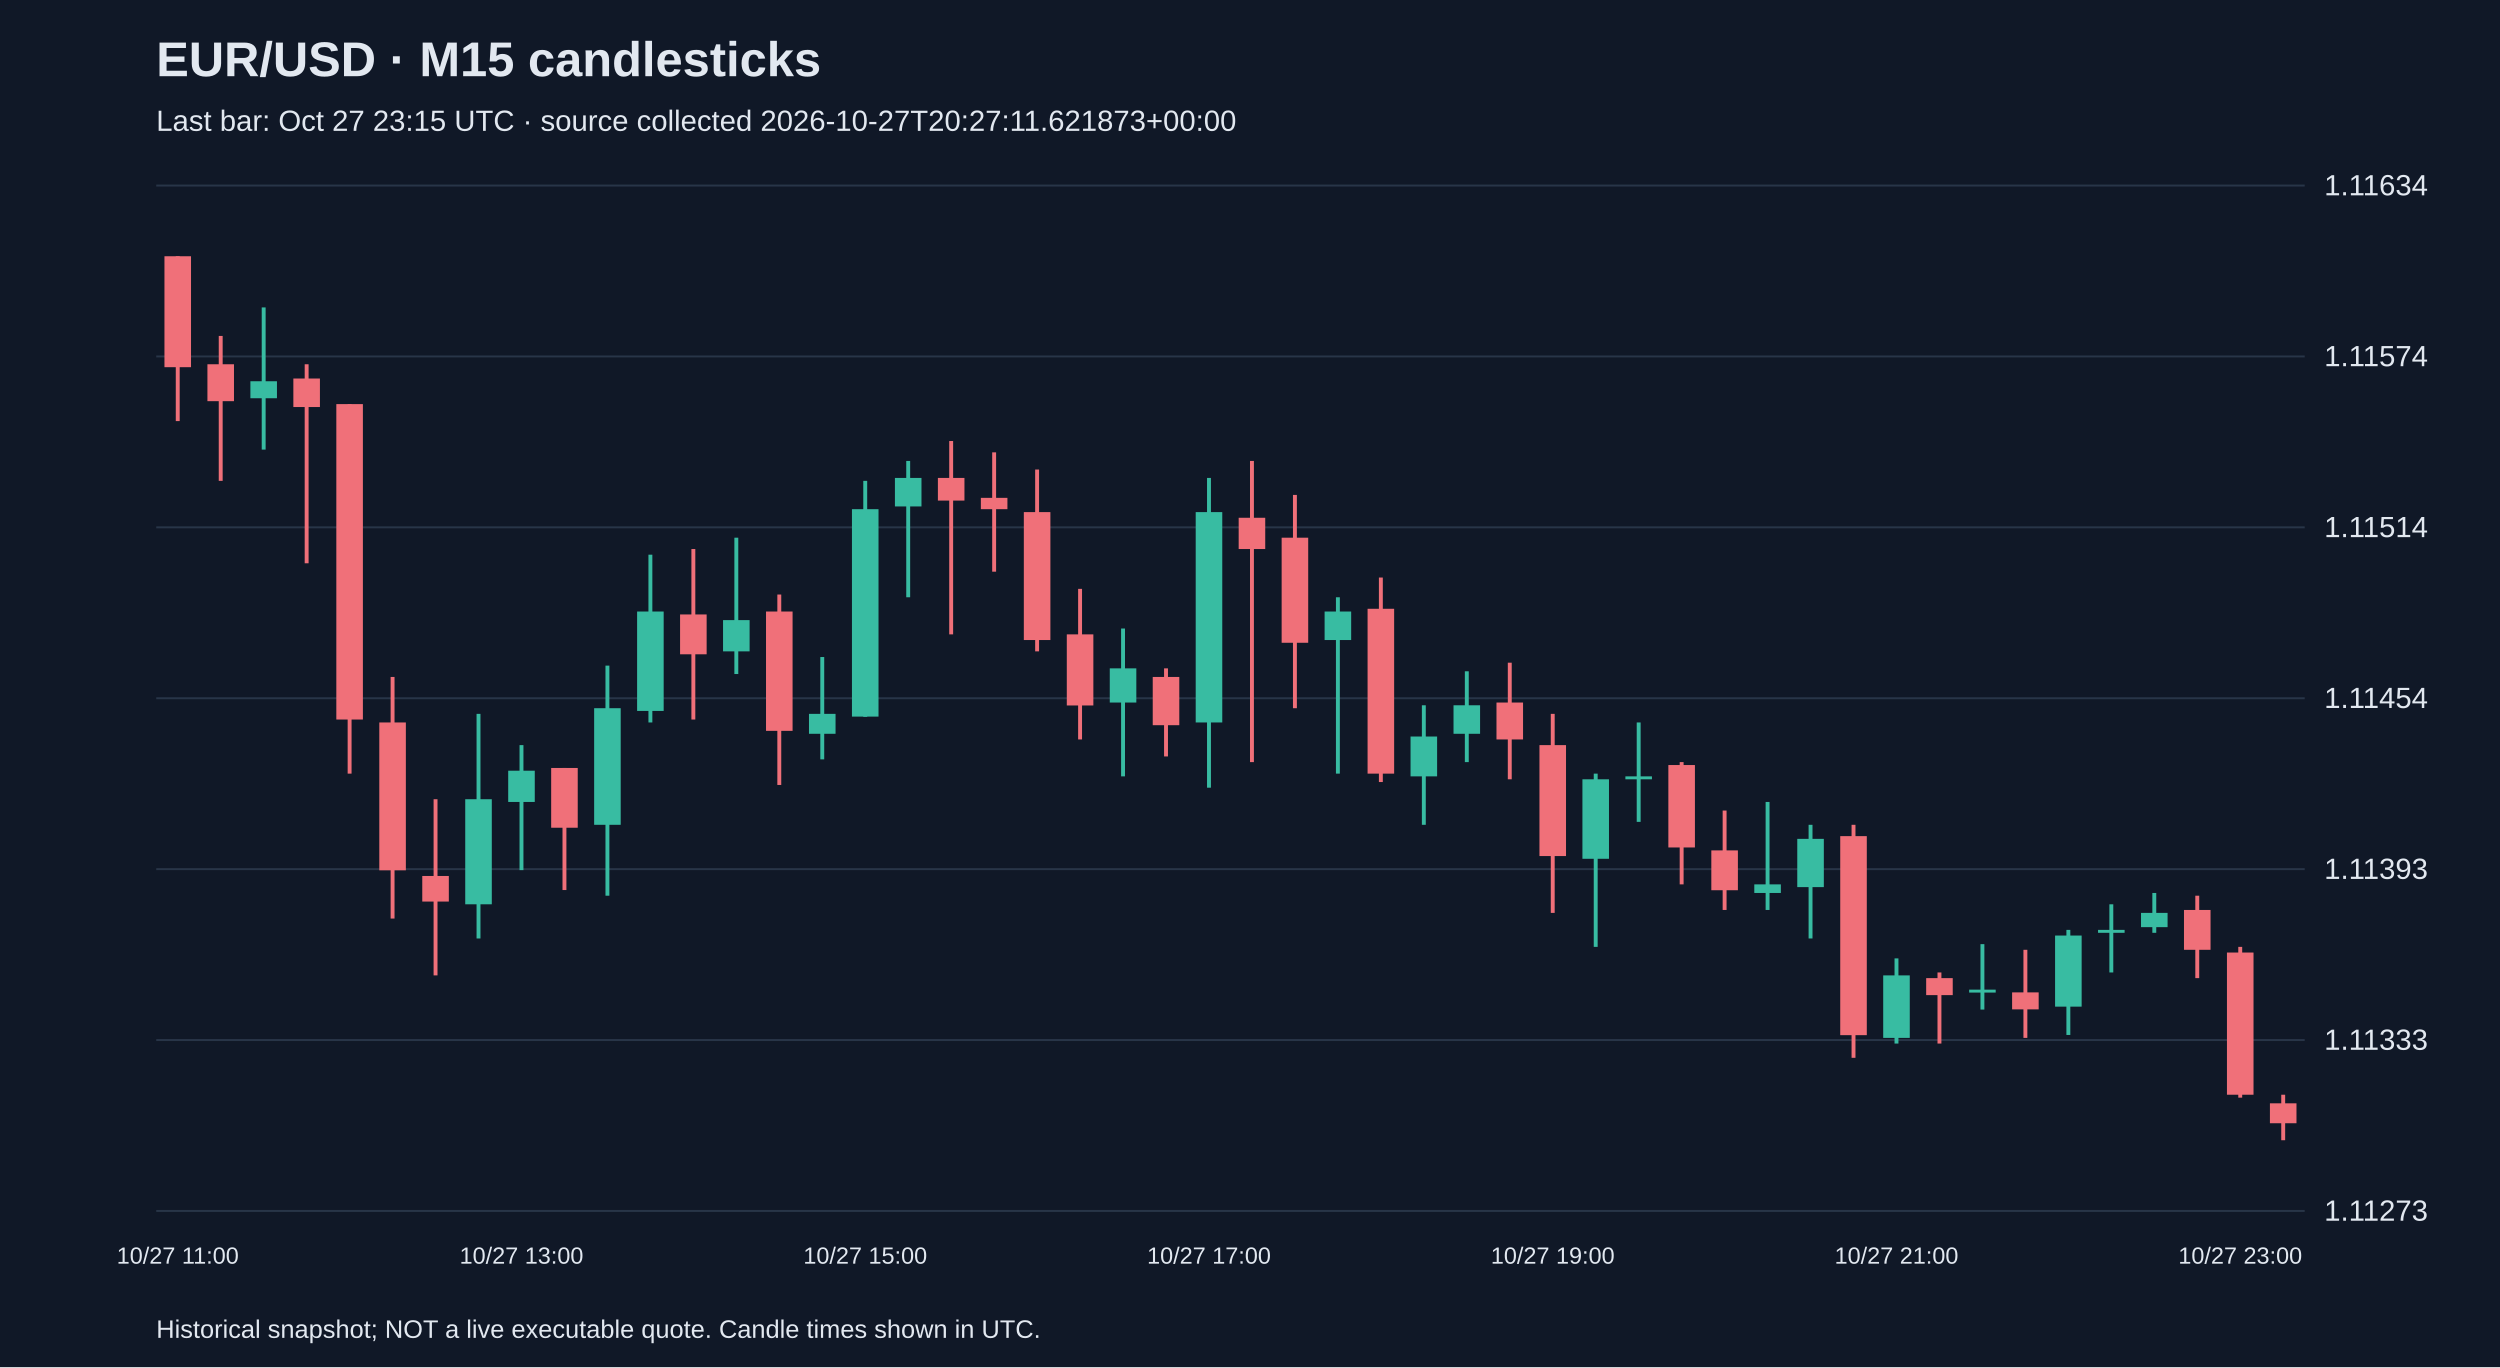
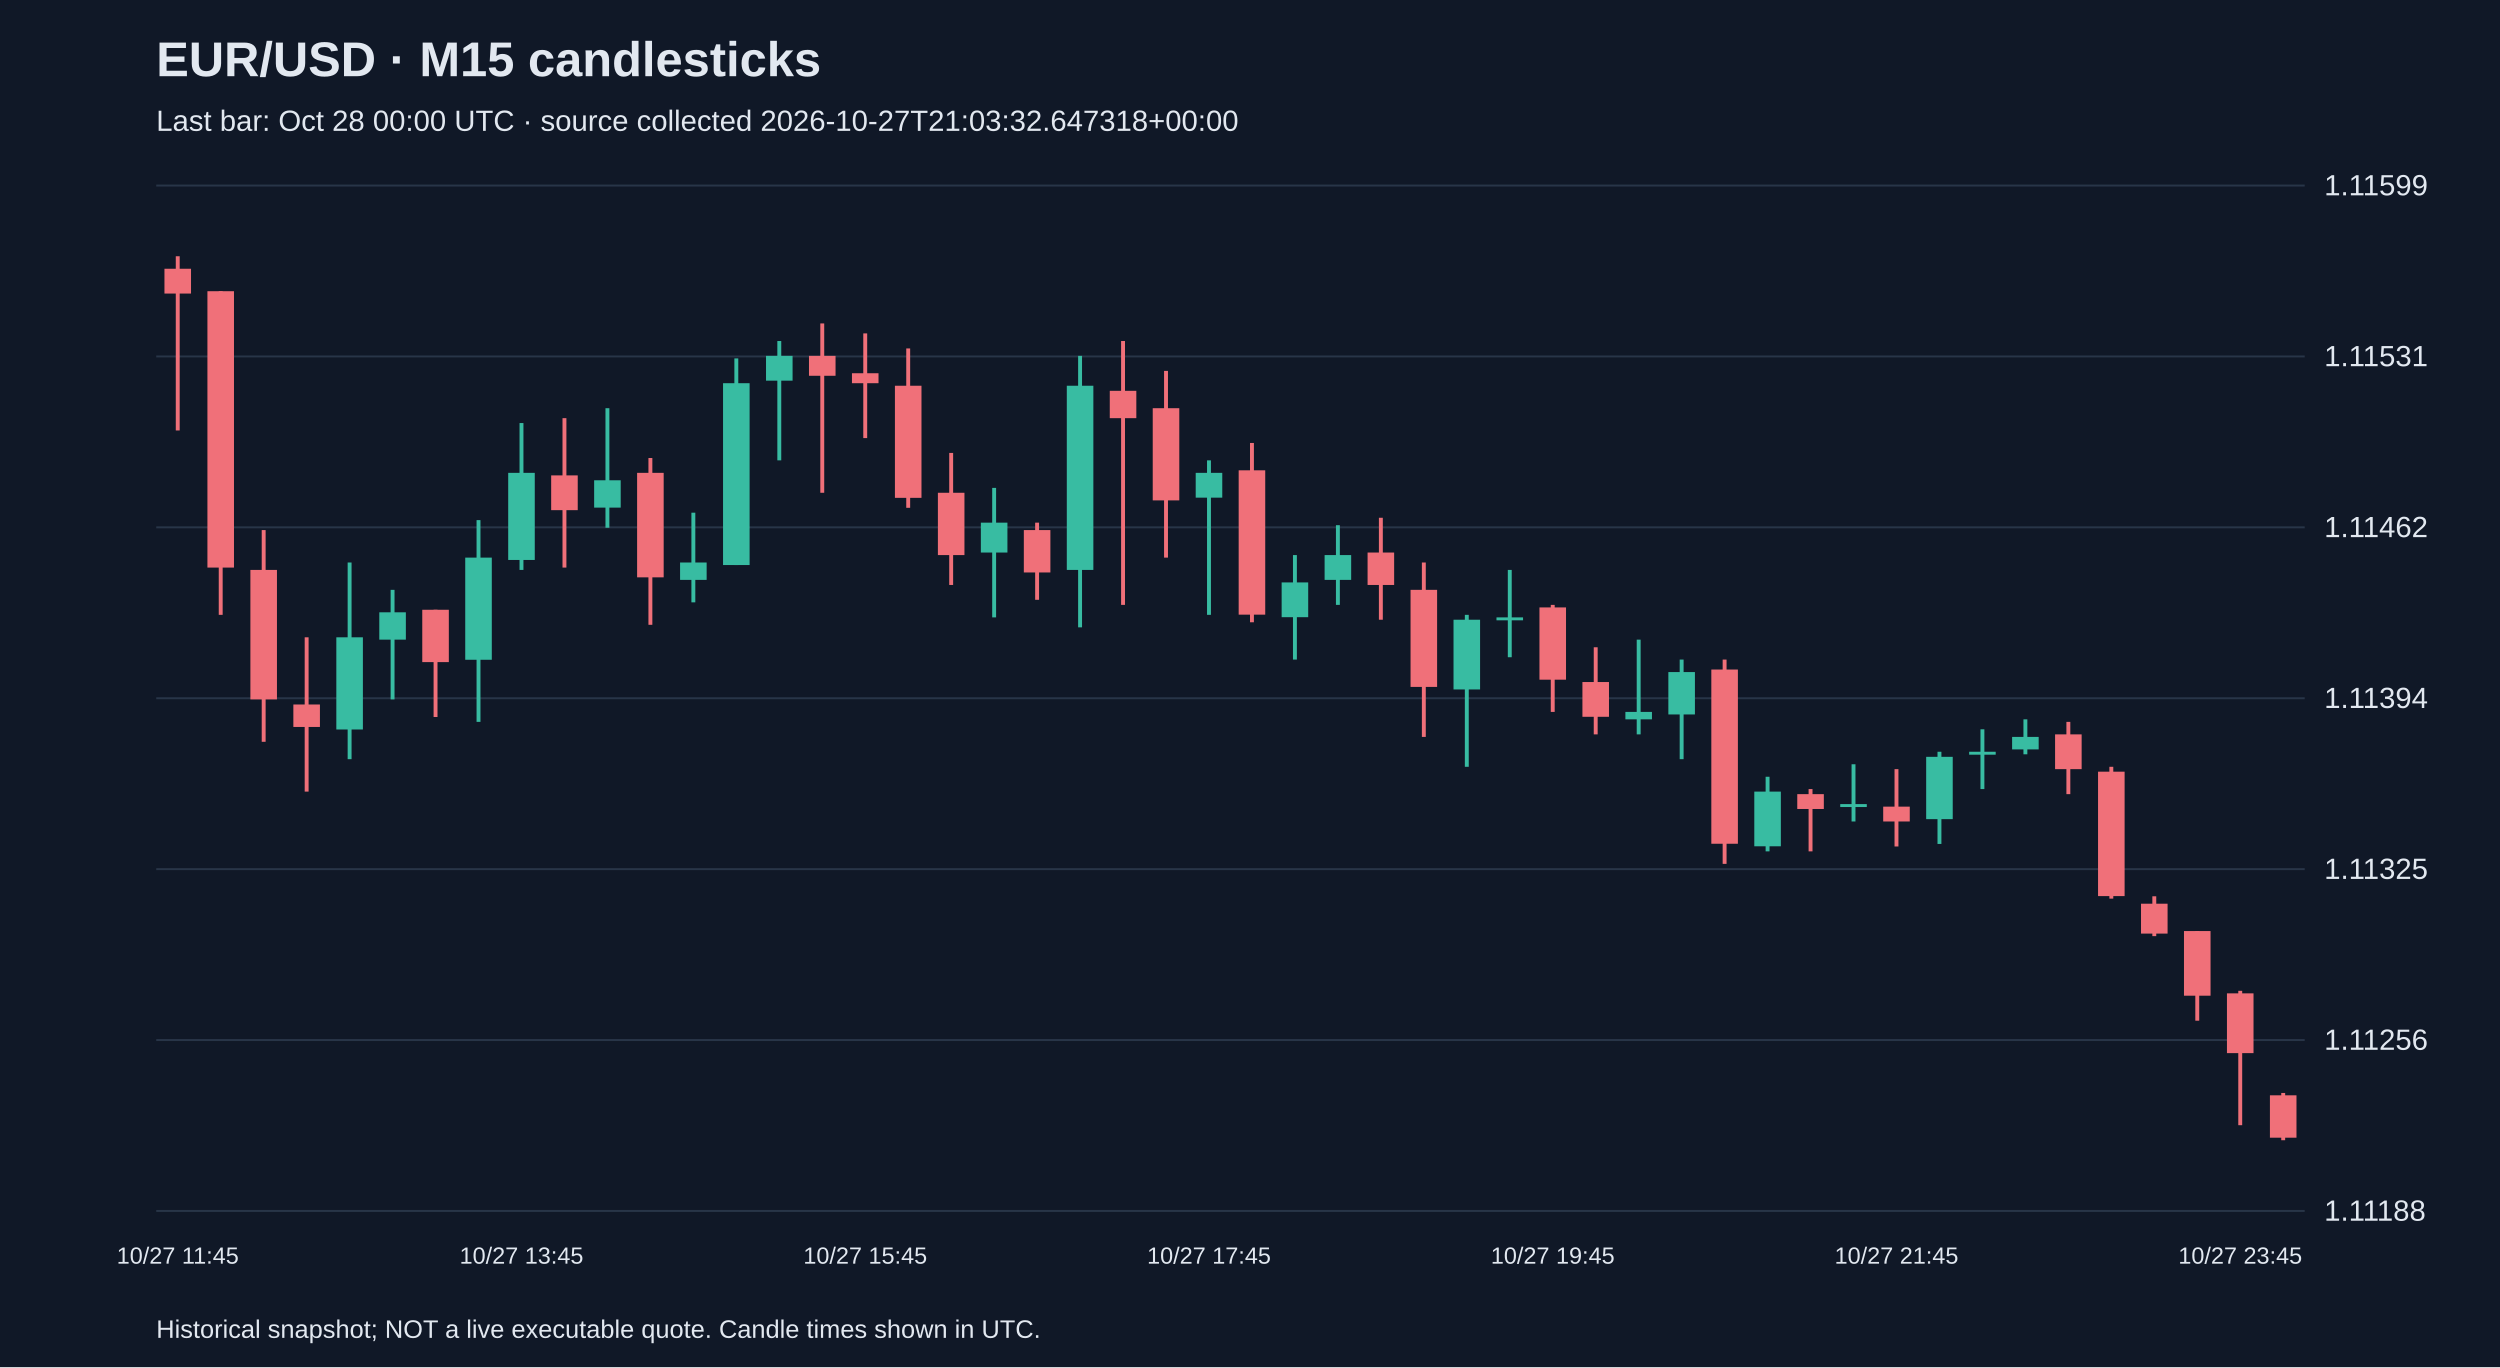
<svg xmlns="http://www.w3.org/2000/svg" viewBox="0 0 1280 700">
  <rect width="100%" height="100%" fill="#101827" />
  <style>text{font-family:Arial,sans-serif;fill:#e2e8f0}</style>
  <text x="80" y="39" font-size="25" font-weight="bold">EUR/USD · M15 candlesticks</text>
-   <text x="80" y="67" font-size="15" fill="#a6b1c5">Last bar: Oct 27 23:15 UTC · source collected 2026-10-27T20:27:11.621873+00:00</text>
+   <text x="80" y="67" font-size="15" fill="#a6b1c5">Last bar: Oct 28 00:00 UTC · source collected 2026-10-27T21:03:32.647318+00:00</text>
  <line x1="80" y1="620.0" x2="1180" y2="620.0" stroke="#283548" />
-   <text x="1190" y="625.0" font-size="15">1.11273</text>
+   <text x="1190" y="625.0" font-size="15">1.11188</text>
  <line x1="80" y1="532.5" x2="1180" y2="532.5" stroke="#283548" />
-   <text x="1190" y="537.5" font-size="15">1.11333</text>
+   <text x="1190" y="537.5" font-size="15">1.11256</text>
  <line x1="80" y1="445.0" x2="1180" y2="445.0" stroke="#283548" />
-   <text x="1190" y="450.0" font-size="15">1.11393</text>
+   <text x="1190" y="450.0" font-size="15">1.11325</text>
  <line x1="80" y1="357.5" x2="1180" y2="357.5" stroke="#283548" />
-   <text x="1190" y="362.5" font-size="15">1.11454</text>
+   <text x="1190" y="362.5" font-size="15">1.11394</text>
  <line x1="80" y1="270.0" x2="1180" y2="270.0" stroke="#283548" />
-   <text x="1190" y="275.0" font-size="15">1.11514</text>
+   <text x="1190" y="275.0" font-size="15">1.11462</text>
  <line x1="80" y1="182.5" x2="1180" y2="182.5" stroke="#283548" />
-   <text x="1190" y="187.5" font-size="15">1.11574</text>
+   <text x="1190" y="187.5" font-size="15">1.11531</text>
  <line x1="80" y1="95.0" x2="1180" y2="95.0" stroke="#283548" />
-   <text x="1190" y="100.0" font-size="15">1.11634</text>
-   <line x1="91.0" y1="131.2" x2="91.0" y2="215.6" stroke="#f07079" stroke-width="2" />
-   <rect x="84.2" y="131.2" width="13.6" height="56.8" fill="#f07079" />
-   <text x="91.0" y="647" text-anchor="middle" font-size="12">10/27 11:00</text>
-   <line x1="113.0" y1="172.0" x2="113.0" y2="246.2" stroke="#f07079" stroke-width="2" />
-   <rect x="106.2" y="186.5" width="13.6" height="18.9" fill="#f07079" />
-   <line x1="135.0" y1="157.4" x2="135.0" y2="230.2" stroke="#38bca2" stroke-width="2" />
-   <rect x="128.2" y="195.2" width="13.6" height="8.7" fill="#38bca2" />
-   <line x1="157.0" y1="186.5" x2="157.0" y2="288.4" stroke="#f07079" stroke-width="2" />
-   <rect x="150.2" y="193.8" width="13.6" height="14.6" fill="#f07079" />
-   <line x1="179.0" y1="206.9" x2="179.0" y2="396.1" stroke="#f07079" stroke-width="2" />
-   <rect x="172.2" y="206.9" width="13.6" height="161.5" fill="#f07079" />
-   <line x1="201.0" y1="346.6" x2="201.0" y2="470.3" stroke="#f07079" stroke-width="2" />
-   <rect x="194.2" y="369.9" width="13.6" height="75.7" fill="#f07079" />
-   <line x1="223.0" y1="409.2" x2="223.0" y2="499.4" stroke="#f07079" stroke-width="2" />
-   <rect x="216.2" y="448.5" width="13.6" height="13.1" fill="#f07079" />
-   <line x1="245.0" y1="365.5" x2="245.0" y2="480.5" stroke="#38bca2" stroke-width="2" />
-   <rect x="238.2" y="409.2" width="13.6" height="53.8" fill="#38bca2" />
-   <line x1="267.0" y1="381.5" x2="267.0" y2="445.5" stroke="#38bca2" stroke-width="2" />
-   <rect x="260.2" y="394.6" width="13.6" height="16.0" fill="#38bca2" />
-   <text x="267.0" y="647" text-anchor="middle" font-size="12">10/27 13:00</text>
-   <line x1="289.0" y1="393.2" x2="289.0" y2="455.7" stroke="#f07079" stroke-width="2" />
-   <rect x="282.2" y="393.2" width="13.6" height="30.6" fill="#f07079" />
-   <line x1="311.0" y1="340.8" x2="311.0" y2="458.6" stroke="#38bca2" stroke-width="2" />
-   <rect x="304.2" y="362.6" width="13.6" height="59.7" fill="#38bca2" />
-   <line x1="333.0" y1="284.0" x2="333.0" y2="369.9" stroke="#38bca2" stroke-width="2" />
-   <rect x="326.2" y="313.1" width="13.6" height="50.9" fill="#38bca2" />
-   <line x1="355.0" y1="281.1" x2="355.0" y2="368.4" stroke="#f07079" stroke-width="2" />
-   <rect x="348.2" y="314.6" width="13.6" height="20.4" fill="#f07079" />
-   <line x1="377.0" y1="275.3" x2="377.0" y2="345.1" stroke="#38bca2" stroke-width="2" />
-   <rect x="370.2" y="317.5" width="13.6" height="16.0" fill="#38bca2" />
-   <line x1="399.0" y1="304.4" x2="399.0" y2="401.9" stroke="#f07079" stroke-width="2" />
-   <rect x="392.2" y="313.1" width="13.6" height="61.1" fill="#f07079" />
-   <line x1="421.0" y1="336.4" x2="421.0" y2="388.8" stroke="#38bca2" stroke-width="2" />
-   <rect x="414.2" y="365.5" width="13.6" height="10.2" fill="#38bca2" />
-   <line x1="443.0" y1="246.2" x2="443.0" y2="367.0" stroke="#38bca2" stroke-width="2" />
-   <rect x="436.2" y="260.7" width="13.6" height="106.2" fill="#38bca2" />
-   <text x="443.0" y="647" text-anchor="middle" font-size="12">10/27 15:00</text>
-   <line x1="465.0" y1="236.0" x2="465.0" y2="305.8" stroke="#38bca2" stroke-width="2" />
-   <rect x="458.2" y="244.7" width="13.6" height="14.6" fill="#38bca2" />
-   <line x1="487.0" y1="225.8" x2="487.0" y2="324.8" stroke="#f07079" stroke-width="2" />
-   <rect x="480.2" y="244.7" width="13.6" height="11.6" fill="#f07079" />
-   <line x1="509.0" y1="231.6" x2="509.0" y2="292.7" stroke="#f07079" stroke-width="2" />
-   <rect x="502.2" y="254.9" width="13.6" height="5.8" fill="#f07079" />
-   <line x1="531.0" y1="240.4" x2="531.0" y2="333.5" stroke="#f07079" stroke-width="2" />
-   <rect x="524.2" y="262.2" width="13.6" height="65.5" fill="#f07079" />
-   <line x1="553.0" y1="301.5" x2="553.0" y2="378.6" stroke="#f07079" stroke-width="2" />
-   <rect x="546.2" y="324.8" width="13.6" height="36.4" fill="#f07079" />
-   <line x1="575.0" y1="321.8" x2="575.0" y2="397.5" stroke="#38bca2" stroke-width="2" />
-   <rect x="568.2" y="342.2" width="13.6" height="17.5" fill="#38bca2" />
-   <line x1="597.0" y1="342.2" x2="597.0" y2="387.3" stroke="#f07079" stroke-width="2" />
-   <rect x="590.2" y="346.6" width="13.6" height="24.7" fill="#f07079" />
-   <line x1="619.0" y1="244.7" x2="619.0" y2="403.3" stroke="#38bca2" stroke-width="2" />
-   <rect x="612.2" y="262.2" width="13.6" height="107.7" fill="#38bca2" />
-   <text x="619.0" y="647" text-anchor="middle" font-size="12">10/27 17:00</text>
-   <line x1="641.0" y1="236.0" x2="641.0" y2="390.2" stroke="#f07079" stroke-width="2" />
-   <rect x="634.2" y="265.1" width="13.6" height="16.0" fill="#f07079" />
-   <line x1="663.0" y1="253.4" x2="663.0" y2="362.6" stroke="#f07079" stroke-width="2" />
-   <rect x="656.2" y="275.3" width="13.6" height="53.8" fill="#f07079" />
-   <line x1="685.0" y1="305.8" x2="685.0" y2="396.1" stroke="#38bca2" stroke-width="2" />
-   <rect x="678.2" y="313.1" width="13.6" height="14.6" fill="#38bca2" />
-   <line x1="707.0" y1="295.7" x2="707.0" y2="400.4" stroke="#f07079" stroke-width="2" />
-   <rect x="700.2" y="311.7" width="13.6" height="84.4" fill="#f07079" />
-   <line x1="729.0" y1="361.1" x2="729.0" y2="422.3" stroke="#38bca2" stroke-width="2" />
-   <rect x="722.2" y="377.1" width="13.6" height="20.4" fill="#38bca2" />
-   <line x1="751.0" y1="343.7" x2="751.0" y2="390.2" stroke="#38bca2" stroke-width="2" />
-   <rect x="744.2" y="361.1" width="13.6" height="14.6" fill="#38bca2" />
-   <line x1="773.0" y1="339.3" x2="773.0" y2="399.0" stroke="#f07079" stroke-width="2" />
-   <rect x="766.2" y="359.7" width="13.6" height="18.9" fill="#f07079" />
-   <line x1="795.0" y1="365.5" x2="795.0" y2="467.4" stroke="#f07079" stroke-width="2" />
-   <rect x="788.2" y="381.5" width="13.6" height="56.8" fill="#f07079" />
-   <text x="795.0" y="647" text-anchor="middle" font-size="12">10/27 19:00</text>
-   <line x1="817.0" y1="396.1" x2="817.0" y2="484.8" stroke="#38bca2" stroke-width="2" />
-   <rect x="810.2" y="399.0" width="13.6" height="40.7" fill="#38bca2" />
-   <line x1="839.0" y1="369.9" x2="839.0" y2="420.8" stroke="#38bca2" stroke-width="2" />
-   <rect x="832.2" y="397.5" width="13.6" height="1.5" fill="#38bca2" />
-   <line x1="861.0" y1="390.2" x2="861.0" y2="452.8" stroke="#f07079" stroke-width="2" />
-   <rect x="854.2" y="391.7" width="13.6" height="42.2" fill="#f07079" />
-   <line x1="883.0" y1="415.0" x2="883.0" y2="465.9" stroke="#f07079" stroke-width="2" />
-   <rect x="876.2" y="435.4" width="13.6" height="20.4" fill="#f07079" />
-   <line x1="905.0" y1="410.6" x2="905.0" y2="465.9" stroke="#38bca2" stroke-width="2" />
-   <rect x="898.2" y="452.8" width="13.6" height="4.4" fill="#38bca2" />
-   <line x1="927.0" y1="422.3" x2="927.0" y2="480.5" stroke="#38bca2" stroke-width="2" />
-   <rect x="920.2" y="429.5" width="13.6" height="24.7" fill="#38bca2" />
-   <line x1="949.0" y1="422.3" x2="949.0" y2="541.6" stroke="#f07079" stroke-width="2" />
-   <rect x="942.2" y="428.1" width="13.6" height="101.9" fill="#f07079" />
-   <line x1="971.0" y1="490.7" x2="971.0" y2="534.3" stroke="#38bca2" stroke-width="2" />
-   <rect x="964.2" y="499.4" width="13.6" height="32.0" fill="#38bca2" />
-   <text x="971.0" y="647" text-anchor="middle" font-size="12">10/27 21:00</text>
-   <line x1="993.0" y1="497.9" x2="993.0" y2="534.3" stroke="#f07079" stroke-width="2" />
-   <rect x="986.2" y="500.8" width="13.6" height="8.7" fill="#f07079" />
-   <line x1="1015.0" y1="483.4" x2="1015.0" y2="516.9" stroke="#38bca2" stroke-width="2" />
-   <rect x="1008.2" y="506.7" width="13.6" height="1.5" fill="#38bca2" />
-   <line x1="1037.0" y1="486.3" x2="1037.0" y2="531.4" stroke="#f07079" stroke-width="2" />
-   <rect x="1030.2" y="508.1" width="13.6" height="8.7" fill="#f07079" />
-   <line x1="1059.0" y1="476.1" x2="1059.0" y2="529.9" stroke="#38bca2" stroke-width="2" />
-   <rect x="1052.2" y="479.0" width="13.6" height="36.4" fill="#38bca2" />
-   <line x1="1081.0" y1="463.0" x2="1081.0" y2="497.9" stroke="#38bca2" stroke-width="2" />
-   <rect x="1074.2" y="476.1" width="13.6" height="1.5" fill="#38bca2" />
-   <line x1="1103.0" y1="457.2" x2="1103.0" y2="477.6" stroke="#38bca2" stroke-width="2" />
-   <rect x="1096.2" y="467.4" width="13.6" height="7.3" fill="#38bca2" />
-   <line x1="1125.0" y1="458.6" x2="1125.0" y2="500.8" stroke="#f07079" stroke-width="2" />
-   <rect x="1118.2" y="465.9" width="13.6" height="20.4" fill="#f07079" />
-   <line x1="1147.0" y1="484.8" x2="1147.0" y2="562.0" stroke="#f07079" stroke-width="2" />
-   <rect x="1140.2" y="487.7" width="13.6" height="72.8" fill="#f07079" />
-   <text x="1147.0" y="647" text-anchor="middle" font-size="12">10/27 23:00</text>
-   <line x1="1169.0" y1="560.5" x2="1169.0" y2="583.8" stroke="#f07079" stroke-width="2" />
-   <rect x="1162.2" y="564.9" width="13.6" height="10.2" fill="#f07079" />
+   <text x="1190" y="100.0" font-size="15">1.11599</text>
+   <line x1="91.0" y1="131.2" x2="91.0" y2="220.4" stroke="#f07079" stroke-width="2" />
+   <rect x="84.2" y="137.6" width="13.6" height="12.7" fill="#f07079" />
+   <text x="91.0" y="647" text-anchor="middle" font-size="12">10/27 11:45</text>
+   <line x1="113.0" y1="149.1" x2="113.0" y2="314.8" stroke="#f07079" stroke-width="2" />
+   <rect x="106.2" y="149.1" width="13.6" height="141.5" fill="#f07079" />
+   <line x1="135.0" y1="271.4" x2="135.0" y2="379.8" stroke="#f07079" stroke-width="2" />
+   <rect x="128.2" y="291.8" width="13.6" height="66.3" fill="#f07079" />
+   <line x1="157.0" y1="326.3" x2="157.0" y2="405.3" stroke="#f07079" stroke-width="2" />
+   <rect x="150.2" y="360.7" width="13.6" height="11.5" fill="#f07079" />
+   <line x1="179.0" y1="288.0" x2="179.0" y2="388.7" stroke="#38bca2" stroke-width="2" />
+   <rect x="172.2" y="326.3" width="13.6" height="47.2" fill="#38bca2" />
+   <line x1="201.0" y1="302.0" x2="201.0" y2="358.1" stroke="#38bca2" stroke-width="2" />
+   <rect x="194.2" y="313.5" width="13.6" height="14.0" fill="#38bca2" />
+   <line x1="223.0" y1="312.2" x2="223.0" y2="367.1" stroke="#f07079" stroke-width="2" />
+   <rect x="216.2" y="312.2" width="13.6" height="26.8" fill="#f07079" />
+   <line x1="245.0" y1="266.3" x2="245.0" y2="369.6" stroke="#38bca2" stroke-width="2" />
+   <rect x="238.2" y="285.5" width="13.6" height="52.3" fill="#38bca2" />
+   <line x1="267.0" y1="216.6" x2="267.0" y2="291.8" stroke="#38bca2" stroke-width="2" />
+   <rect x="260.2" y="242.1" width="13.6" height="44.6" fill="#38bca2" />
+   <text x="267.0" y="647" text-anchor="middle" font-size="12">10/27 13:45</text>
+   <line x1="289.0" y1="214.1" x2="289.0" y2="290.6" stroke="#f07079" stroke-width="2" />
+   <rect x="282.2" y="243.4" width="13.6" height="17.8" fill="#f07079" />
+   <line x1="311.0" y1="209.0" x2="311.0" y2="270.2" stroke="#38bca2" stroke-width="2" />
+   <rect x="304.2" y="245.9" width="13.6" height="14.0" fill="#38bca2" />
+   <line x1="333.0" y1="234.5" x2="333.0" y2="319.9" stroke="#f07079" stroke-width="2" />
+   <rect x="326.2" y="242.1" width="13.6" height="53.5" fill="#f07079" />
+   <line x1="355.0" y1="262.5" x2="355.0" y2="308.4" stroke="#38bca2" stroke-width="2" />
+   <rect x="348.2" y="288.0" width="13.6" height="8.9" fill="#38bca2" />
+   <line x1="377.0" y1="183.5" x2="377.0" y2="289.3" stroke="#38bca2" stroke-width="2" />
+   <rect x="370.2" y="196.2" width="13.6" height="93.1" fill="#38bca2" />
+   <line x1="399.0" y1="174.6" x2="399.0" y2="235.7" stroke="#38bca2" stroke-width="2" />
+   <rect x="392.2" y="182.2" width="13.6" height="12.7" fill="#38bca2" />
+   <line x1="421.0" y1="165.6" x2="421.0" y2="252.3" stroke="#f07079" stroke-width="2" />
+   <rect x="414.2" y="182.2" width="13.6" height="10.2" fill="#f07079" />
+   <line x1="443.0" y1="170.7" x2="443.0" y2="224.3" stroke="#f07079" stroke-width="2" />
+   <rect x="436.2" y="191.1" width="13.6" height="5.1" fill="#f07079" />
+   <text x="443.0" y="647" text-anchor="middle" font-size="12">10/27 15:45</text>
+   <line x1="465.0" y1="178.4" x2="465.0" y2="260.0" stroke="#f07079" stroke-width="2" />
+   <rect x="458.2" y="197.5" width="13.6" height="57.4" fill="#f07079" />
+   <line x1="487.0" y1="231.9" x2="487.0" y2="299.5" stroke="#f07079" stroke-width="2" />
+   <rect x="480.2" y="252.3" width="13.6" height="31.9" fill="#f07079" />
+   <line x1="509.0" y1="249.8" x2="509.0" y2="316.1" stroke="#38bca2" stroke-width="2" />
+   <rect x="502.2" y="267.6" width="13.6" height="15.3" fill="#38bca2" />
+   <line x1="531.0" y1="267.6" x2="531.0" y2="307.1" stroke="#f07079" stroke-width="2" />
+   <rect x="524.2" y="271.4" width="13.6" height="21.7" fill="#f07079" />
+   <line x1="553.0" y1="182.2" x2="553.0" y2="321.2" stroke="#38bca2" stroke-width="2" />
+   <rect x="546.2" y="197.5" width="13.6" height="94.3" fill="#38bca2" />
+   <line x1="575.0" y1="174.6" x2="575.0" y2="309.7" stroke="#f07079" stroke-width="2" />
+   <rect x="568.2" y="200.1" width="13.6" height="14.0" fill="#f07079" />
+   <line x1="597.0" y1="189.9" x2="597.0" y2="285.5" stroke="#f07079" stroke-width="2" />
+   <rect x="590.2" y="209.0" width="13.6" height="47.2" fill="#f07079" />
+   <line x1="619.0" y1="235.7" x2="619.0" y2="314.8" stroke="#38bca2" stroke-width="2" />
+   <rect x="612.2" y="242.1" width="13.6" height="12.7" fill="#38bca2" />
+   <text x="619.0" y="647" text-anchor="middle" font-size="12">10/27 17:45</text>
+   <line x1="641.0" y1="226.8" x2="641.0" y2="318.6" stroke="#f07079" stroke-width="2" />
+   <rect x="634.2" y="240.8" width="13.6" height="73.9" fill="#f07079" />
+   <line x1="663.0" y1="284.2" x2="663.0" y2="337.7" stroke="#38bca2" stroke-width="2" />
+   <rect x="656.2" y="298.2" width="13.6" height="17.8" fill="#38bca2" />
+   <line x1="685.0" y1="268.9" x2="685.0" y2="309.7" stroke="#38bca2" stroke-width="2" />
+   <rect x="678.2" y="284.2" width="13.6" height="12.7" fill="#38bca2" />
+   <line x1="707.0" y1="265.1" x2="707.0" y2="317.3" stroke="#f07079" stroke-width="2" />
+   <rect x="700.2" y="282.9" width="13.6" height="16.6" fill="#f07079" />
+   <line x1="729.0" y1="288.0" x2="729.0" y2="377.3" stroke="#f07079" stroke-width="2" />
+   <rect x="722.2" y="302.0" width="13.6" height="49.7" fill="#f07079" />
+   <line x1="751.0" y1="314.8" x2="751.0" y2="392.6" stroke="#38bca2" stroke-width="2" />
+   <rect x="744.2" y="317.3" width="13.6" height="35.7" fill="#38bca2" />
+   <line x1="773.0" y1="291.8" x2="773.0" y2="336.5" stroke="#38bca2" stroke-width="2" />
+   <rect x="766.2" y="316.1" width="13.6" height="1.5" fill="#38bca2" />
+   <line x1="795.0" y1="309.7" x2="795.0" y2="364.5" stroke="#f07079" stroke-width="2" />
+   <rect x="788.2" y="311.0" width="13.6" height="37.0" fill="#f07079" />
+   <text x="795.0" y="647" text-anchor="middle" font-size="12">10/27 19:45</text>
+   <line x1="817.0" y1="331.4" x2="817.0" y2="376.0" stroke="#f07079" stroke-width="2" />
+   <rect x="810.2" y="349.2" width="13.6" height="17.8" fill="#f07079" />
+   <line x1="839.0" y1="327.5" x2="839.0" y2="376.0" stroke="#38bca2" stroke-width="2" />
+   <rect x="832.2" y="364.5" width="13.6" height="3.8" fill="#38bca2" />
+   <line x1="861.0" y1="337.7" x2="861.0" y2="388.7" stroke="#38bca2" stroke-width="2" />
+   <rect x="854.2" y="344.1" width="13.6" height="21.7" fill="#38bca2" />
+   <line x1="883.0" y1="337.7" x2="883.0" y2="442.3" stroke="#f07079" stroke-width="2" />
+   <rect x="876.2" y="342.8" width="13.6" height="89.2" fill="#f07079" />
+   <line x1="905.0" y1="397.7" x2="905.0" y2="435.9" stroke="#38bca2" stroke-width="2" />
+   <rect x="898.2" y="405.3" width="13.6" height="28.0" fill="#38bca2" />
+   <line x1="927.0" y1="404.0" x2="927.0" y2="435.9" stroke="#f07079" stroke-width="2" />
+   <rect x="920.2" y="406.6" width="13.6" height="7.6" fill="#f07079" />
+   <line x1="949.0" y1="391.3" x2="949.0" y2="420.6" stroke="#38bca2" stroke-width="2" />
+   <rect x="942.2" y="411.7" width="13.6" height="1.5" fill="#38bca2" />
+   <line x1="971.0" y1="393.8" x2="971.0" y2="433.4" stroke="#f07079" stroke-width="2" />
+   <rect x="964.2" y="413.0" width="13.6" height="7.6" fill="#f07079" />
+   <text x="971.0" y="647" text-anchor="middle" font-size="12">10/27 21:45</text>
+   <line x1="993.0" y1="384.9" x2="993.0" y2="432.1" stroke="#38bca2" stroke-width="2" />
+   <rect x="986.2" y="387.5" width="13.6" height="31.9" fill="#38bca2" />
+   <line x1="1015.0" y1="373.4" x2="1015.0" y2="404.0" stroke="#38bca2" stroke-width="2" />
+   <rect x="1008.2" y="384.9" width="13.6" height="1.5" fill="#38bca2" />
+   <line x1="1037.0" y1="368.3" x2="1037.0" y2="386.2" stroke="#38bca2" stroke-width="2" />
+   <rect x="1030.2" y="377.3" width="13.6" height="6.4" fill="#38bca2" />
+   <line x1="1059.0" y1="369.6" x2="1059.0" y2="406.6" stroke="#f07079" stroke-width="2" />
+   <rect x="1052.2" y="376.0" width="13.6" height="17.8" fill="#f07079" />
+   <line x1="1081.0" y1="392.6" x2="1081.0" y2="460.1" stroke="#f07079" stroke-width="2" />
+   <rect x="1074.2" y="395.1" width="13.6" height="63.7" fill="#f07079" />
+   <line x1="1103.0" y1="458.9" x2="1103.0" y2="479.3" stroke="#f07079" stroke-width="2" />
+   <rect x="1096.2" y="462.7" width="13.6" height="15.3" fill="#f07079" />
+   <line x1="1125.0" y1="476.7" x2="1125.0" y2="522.6" stroke="#f07079" stroke-width="2" />
+   <rect x="1118.2" y="476.7" width="13.6" height="33.1" fill="#f07079" />
+   <line x1="1147.0" y1="507.3" x2="1147.0" y2="576.1" stroke="#f07079" stroke-width="2" />
+   <rect x="1140.2" y="508.6" width="13.6" height="30.6" fill="#f07079" />
+   <text x="1147.0" y="647" text-anchor="middle" font-size="12">10/27 23:45</text>
+   <line x1="1169.0" y1="559.6" x2="1169.0" y2="583.8" stroke="#f07079" stroke-width="2" />
+   <rect x="1162.2" y="560.8" width="13.6" height="21.7" fill="#f07079" />
  <text x="80" y="685" font-size="13">Historical snapshot; NOT a live executable quote. Candle times shown in UTC.</text>
</svg>
